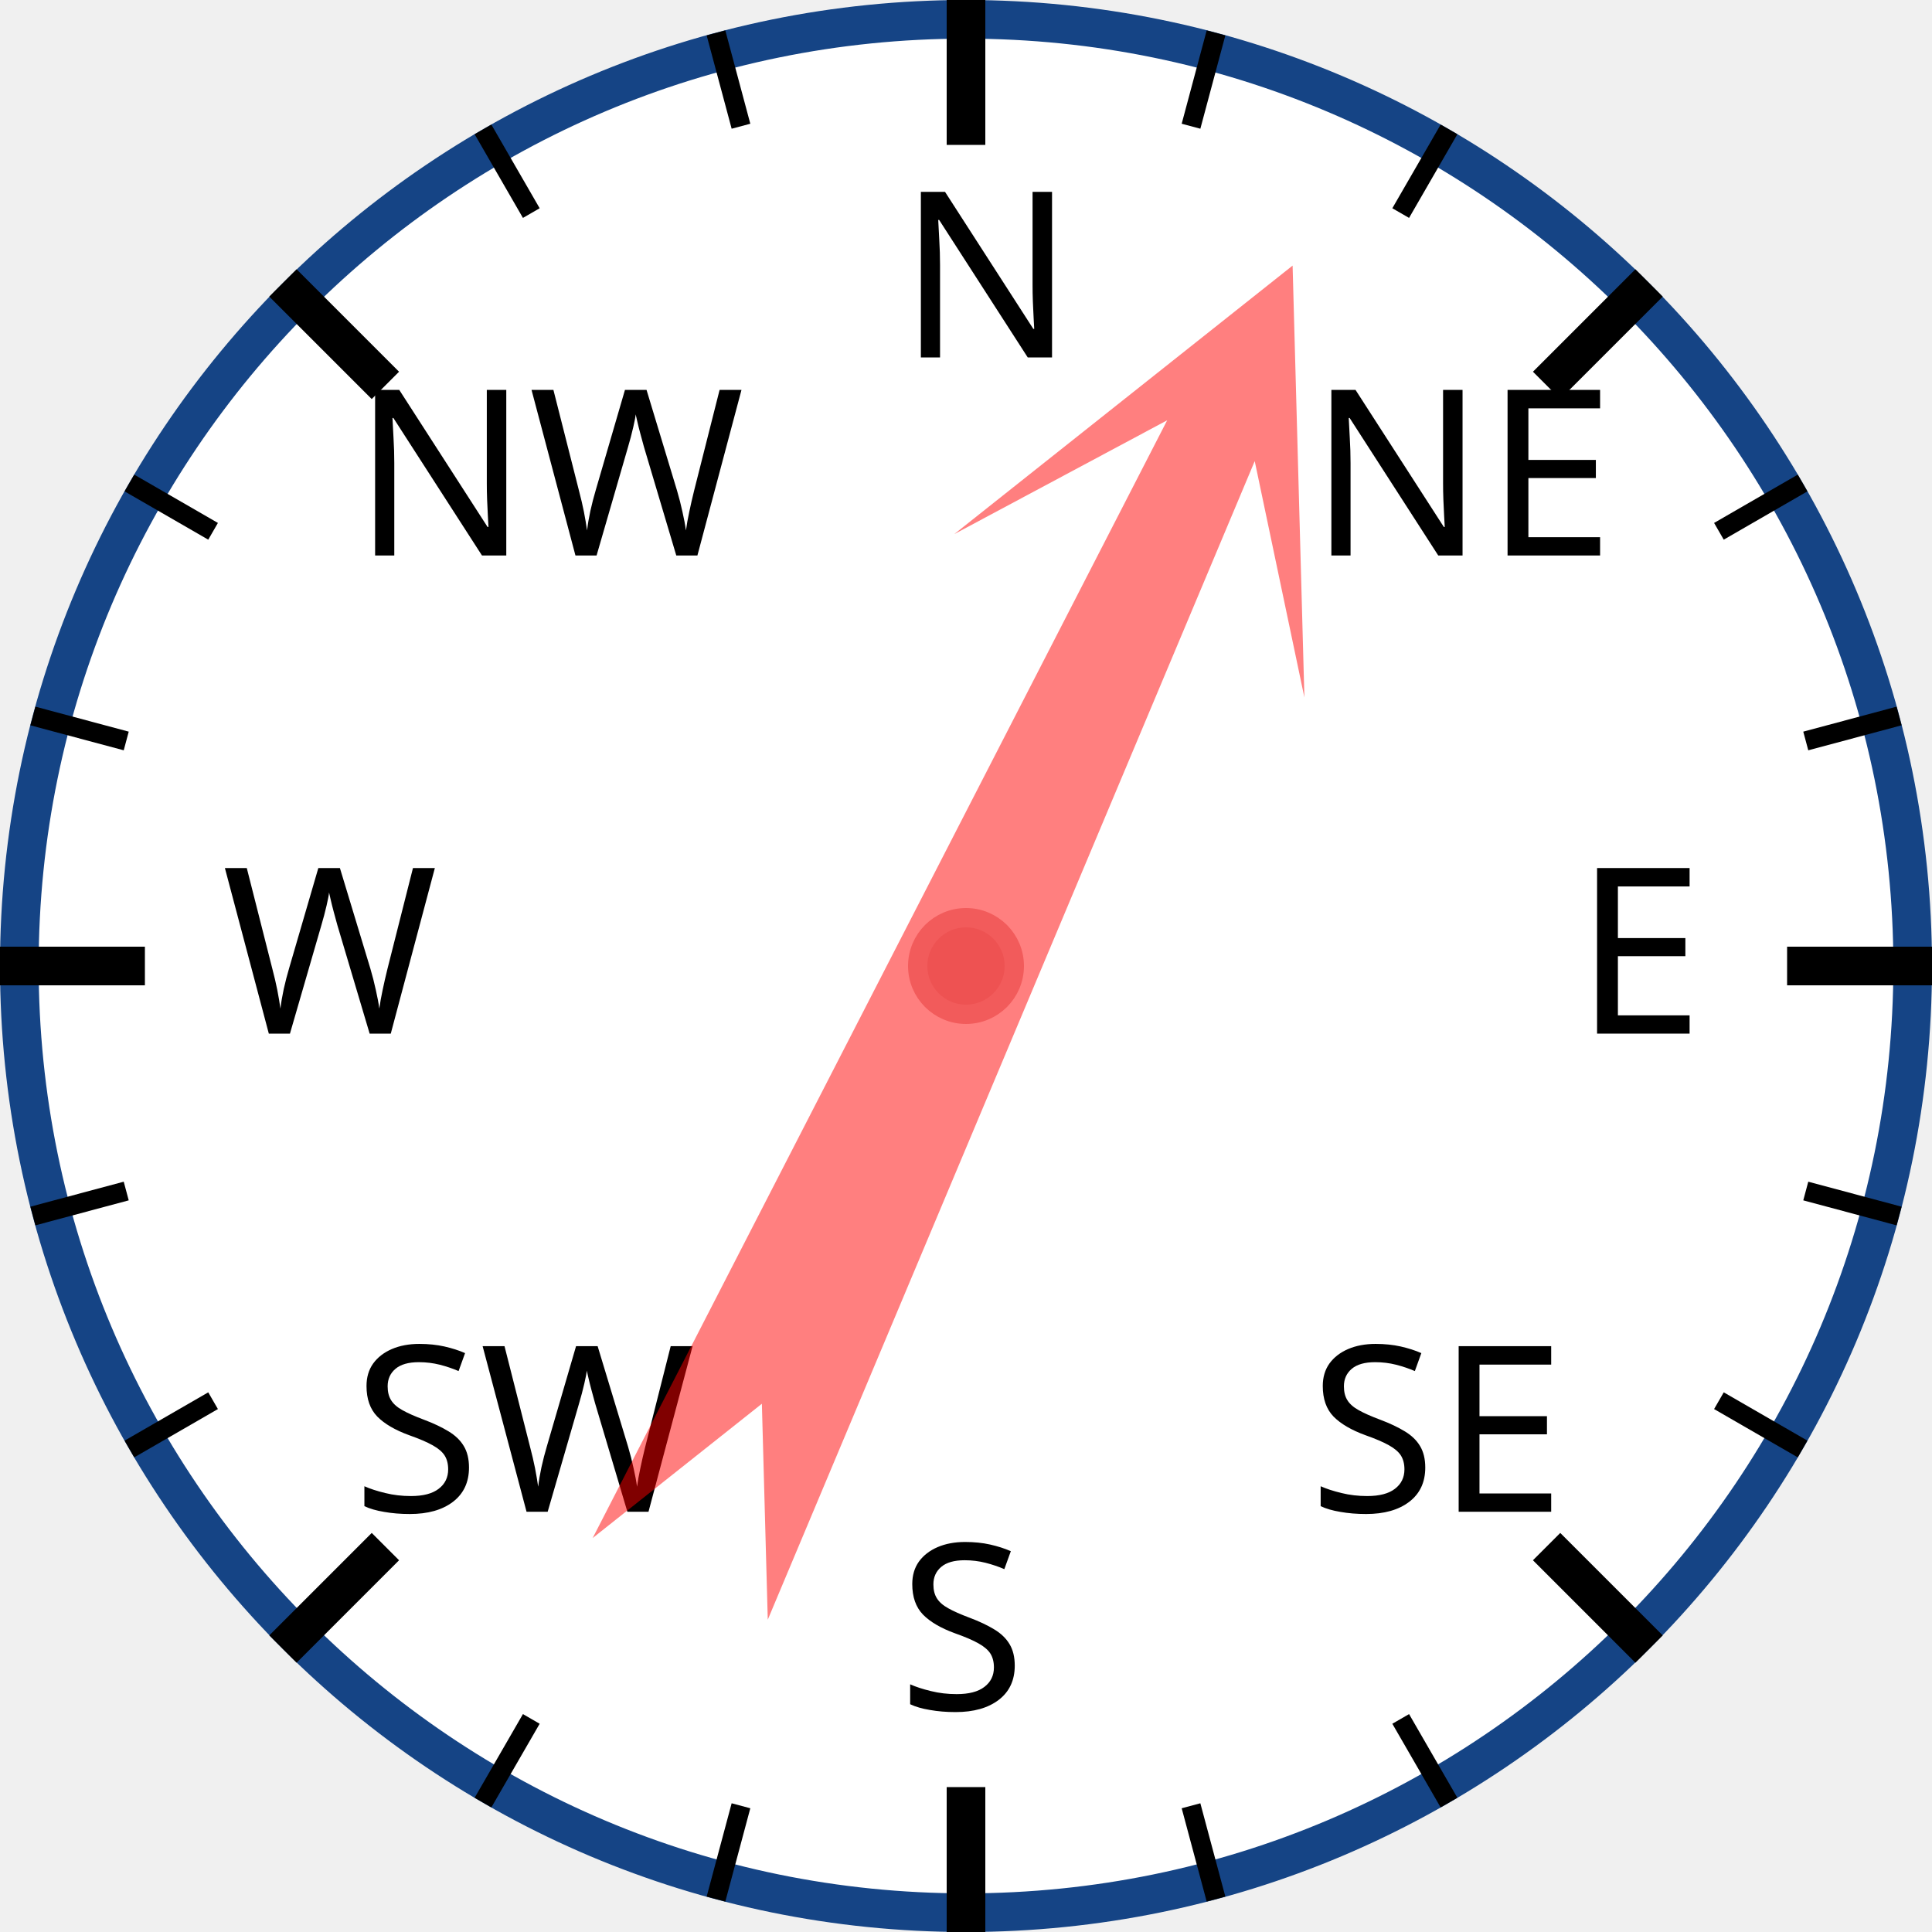
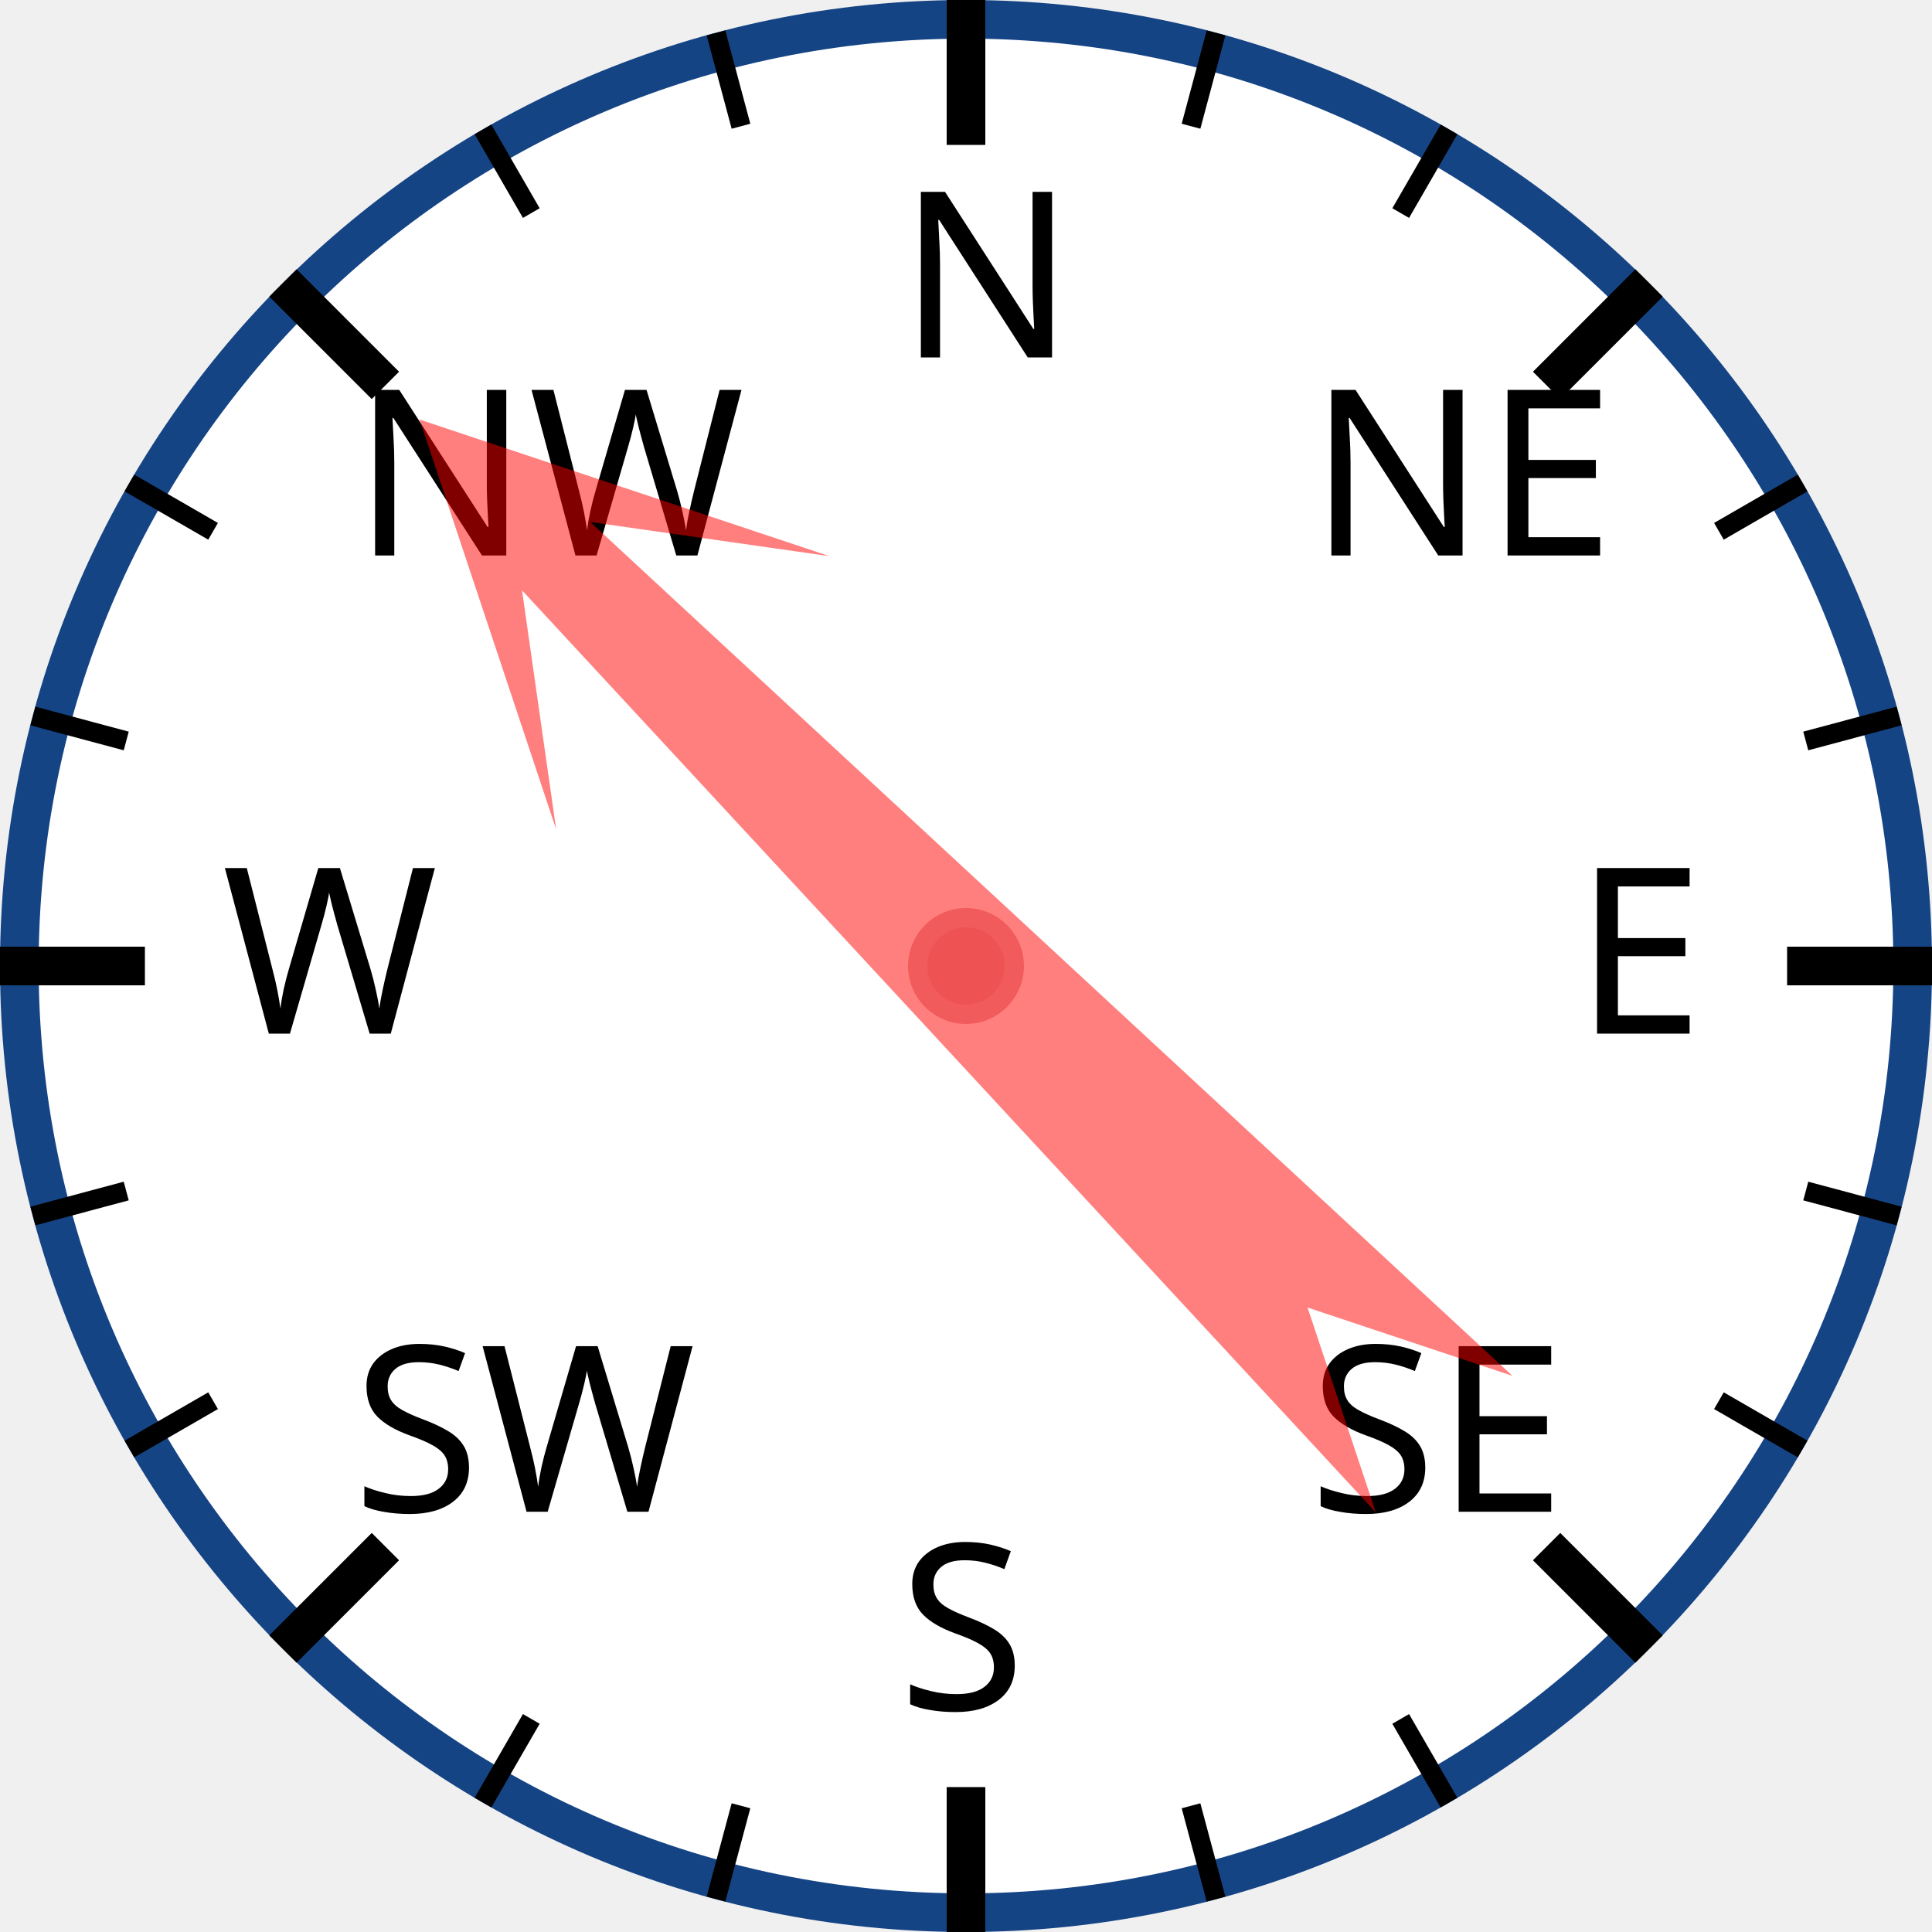
<svg xmlns="http://www.w3.org/2000/svg" width="120px" height="120px" viewBox="0 0 200 200">
  <circle cx="100" cy="100" r="98" style="fill: white; stroke: #154485; stroke-width: 4;" />
  <text x="93.0" y="37.0" style="font-family: sans-serif; font-size: 18pt;">N</text>
  <line x1="100.0" y1="0.0" x2="100.0" y2="15.0" style="stroke: black; stroke-width: 4;" />
  <line x1="74.118" y1="3.407" x2="76.706" y2="13.067" style="stroke: black; stroke-width: 2;" />
  <line x1="50" y1="13.397" x2="55" y2="22.058" style="stroke: black; stroke-width: 2;" />
  <text x="36.503" y="57.503" style="font-family: sans-serif; font-size: 18pt;">NW</text>
  <line x1="29.289" y1="29.289" x2="39.896" y2="39.896" style="stroke: black; stroke-width: 4;" />
  <line x1="13.397" y1="50" x2="22.058" y2="55" style="stroke: black; stroke-width: 2;" />
  <line x1="3.407" y1="74.118" x2="13.067" y2="76.706" style="stroke: black; stroke-width: 2;" />
  <text x="23.0" y="107.0" style="font-family: sans-serif; font-size: 18pt;">W</text>
  <line x1="0.0" y1="100.0" x2="15.0" y2="100.0" style="stroke: black; stroke-width: 4;" />
  <line x1="3.407" y1="125.882" x2="13.067" y2="123.294" style="stroke: black; stroke-width: 2;" />
  <line x1="13.397" y1="150" x2="22.058" y2="145" style="stroke: black; stroke-width: 2;" />
  <text x="36.503" y="156.497" style="font-family: sans-serif; font-size: 18pt;">SW</text>
  <line x1="29.289" y1="170.711" x2="39.896" y2="160.104" style="stroke: black; stroke-width: 4;" />
  <line x1="50" y1="186.603" x2="55" y2="177.942" style="stroke: black; stroke-width: 2;" />
  <line x1="74.118" y1="196.593" x2="76.706" y2="186.933" style="stroke: black; stroke-width: 2;" />
  <text x="93" y="177.0" style="font-family: sans-serif; font-size: 18pt;">S</text>
  <line x1="100" y1="200.0" x2="100" y2="185.0" style="stroke: black; stroke-width: 4;" />
  <line x1="125.882" y1="196.593" x2="123.294" y2="186.933" style="stroke: black; stroke-width: 2;" />
  <line x1="150.0" y1="186.603" x2="145.0" y2="177.942" style="stroke: black; stroke-width: 2;" />
  <text x="135.497" y="156.497" style="font-family: sans-serif; font-size: 18pt;">SE</text>
  <line x1="170.711" y1="170.711" x2="160.104" y2="160.104" style="stroke: black; stroke-width: 4;" />
  <line x1="186.603" y1="150" x2="177.942" y2="145" style="stroke: black; stroke-width: 2;" />
  <line x1="196.593" y1="125.882" x2="186.933" y2="123.294" style="stroke: black; stroke-width: 2;" />
  <text x="163.0" y="107" style="font-family: sans-serif; font-size: 18pt;">E</text>
  <line x1="200.0" y1="100" x2="185.0" y2="100" style="stroke: black; stroke-width: 4;" />
  <line x1="196.593" y1="74.118" x2="186.933" y2="76.706" style="stroke: black; stroke-width: 2;" />
  <line x1="186.603" y1="50" x2="177.942" y2="55" style="stroke: black; stroke-width: 2;" />
  <text x="135.497" y="57.503" style="font-family: sans-serif; font-size: 18pt;">NE</text>
  <line x1="170.711" y1="29.289" x2="160.104" y2="39.896" style="stroke: black; stroke-width: 4;" />
  <line x1="150" y1="13.397" x2="145" y2="22.058" style="stroke: black; stroke-width: 2;" />
  <line x1="125.882" y1="3.407" x2="123.294" y2="13.067" style="stroke: black; stroke-width: 2;" />
-   <polygon points="100 20 120 60 105 40 110 170 100 150 90 170 95 40 80 60" style="fill: red; fill-opacity: 0.5;" transform="rotate(25,100,100)" />
+   <polygon points="100 20 120 60 105 40 110 170 100 150 90 170 95 40 80 60" style="fill: red; fill-opacity: 0.5;" transform="rotate(315,100,100)" />
  <circle cx="100" cy="100" r="5" style="fill: #EE5252; stroke: #F25B5B; stroke-width: 2;" />
</svg>
